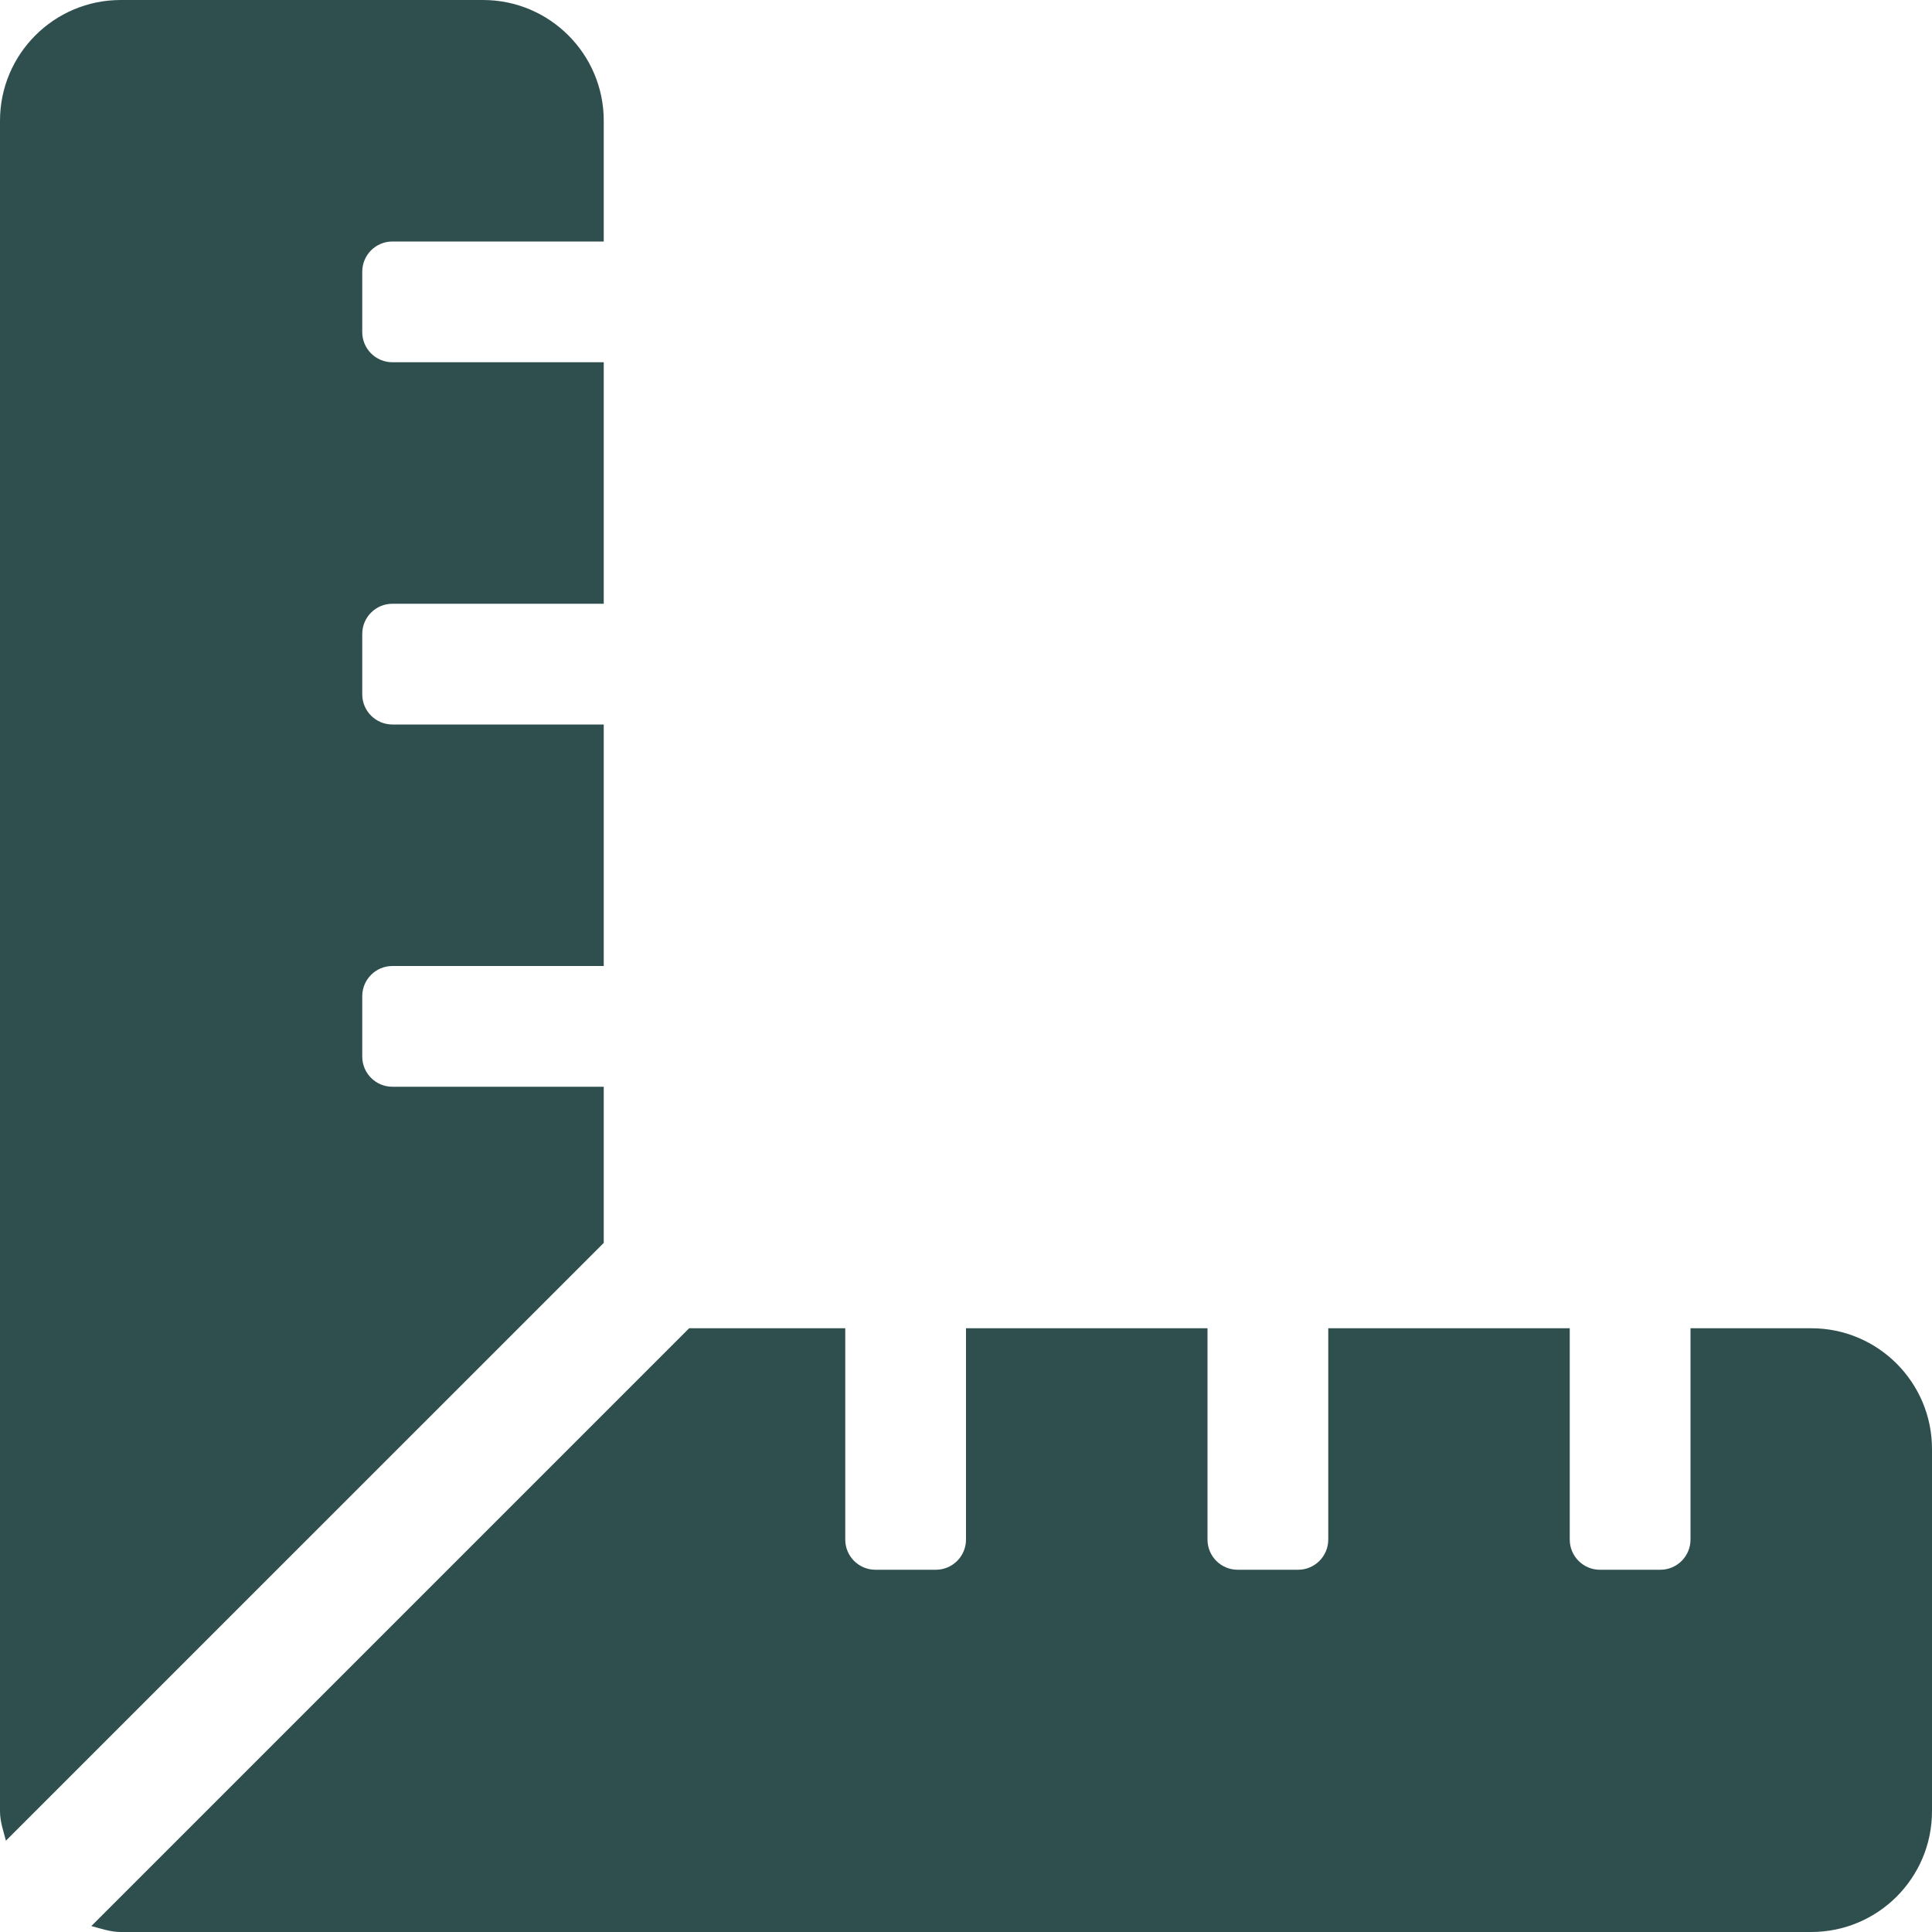
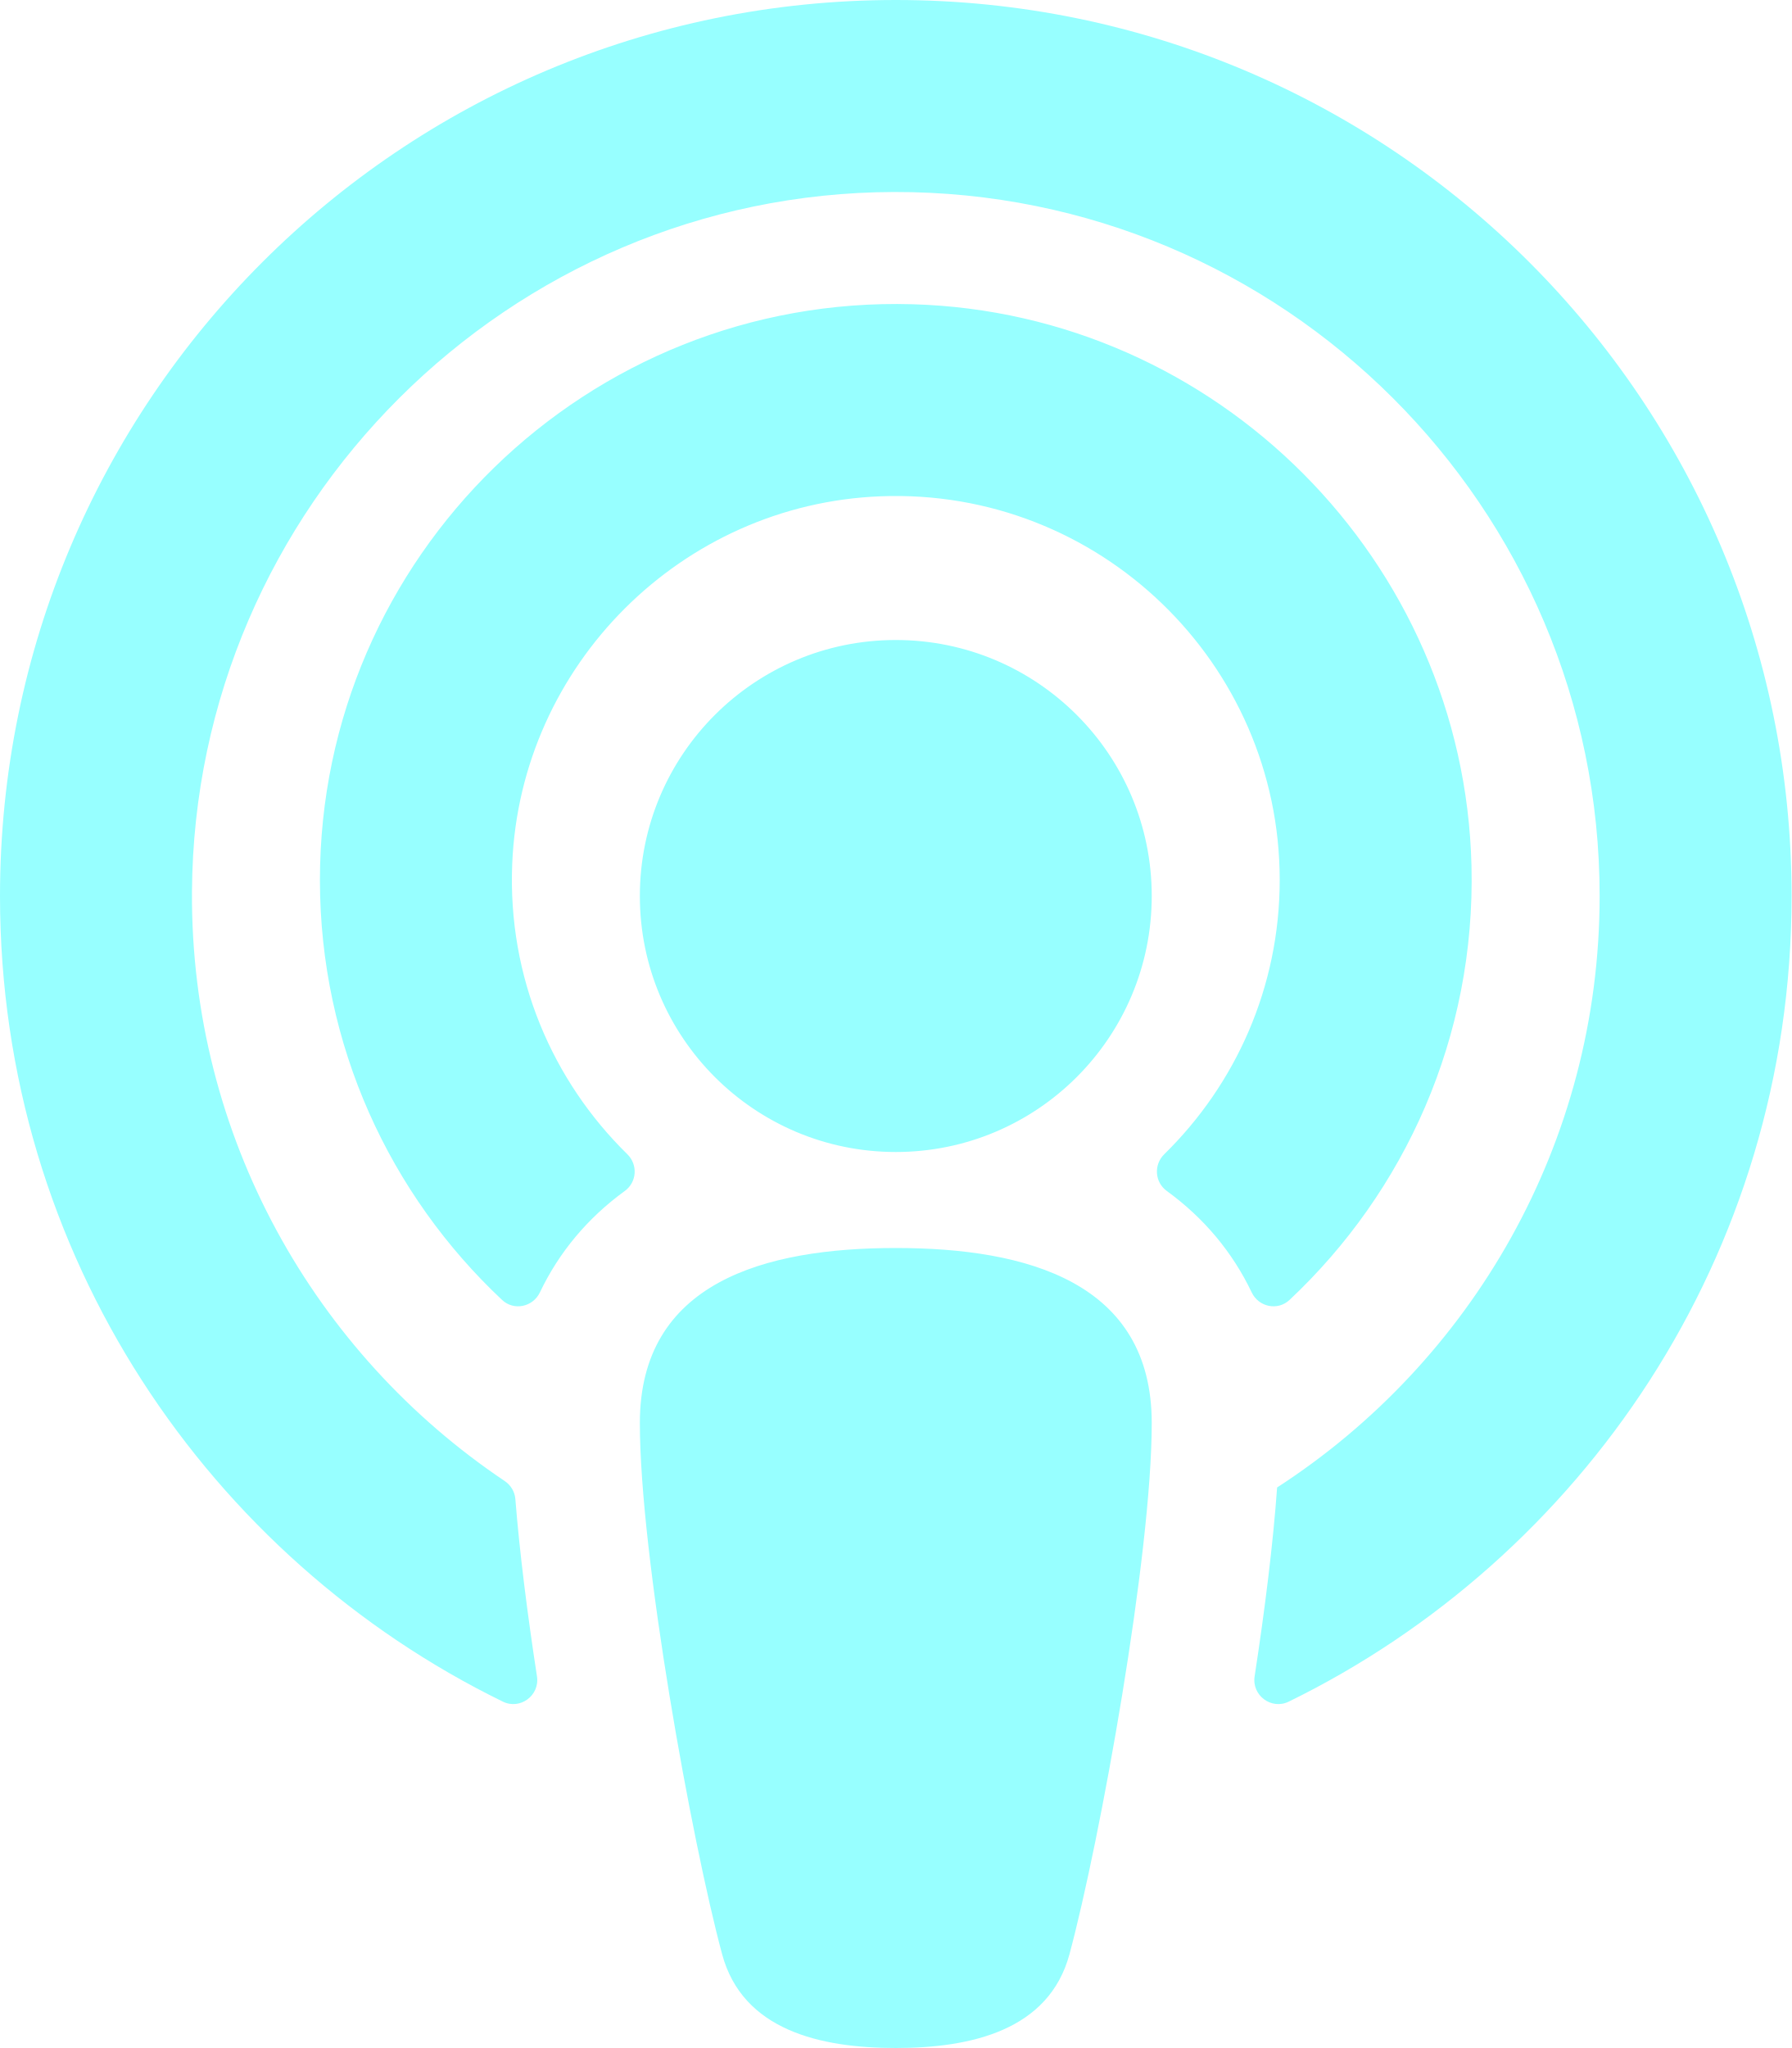
- <svg xmlns="http://www.w3.org/2000/svg" style="fill:#2f4f4f;" viewBox="0 0 512 512">
-   <path d="M160 288h-56c-4.42 0-8-3.58-8-8v-16c0-4.42 3.58-8 8-8h56v-64h-56c-4.42 0-8-3.58-8-8v-16c0-4.42 3.58-8 8-8h56V96h-56c-4.42 0-8-3.58-8-8V72c0-4.42 3.58-8 8-8h56V32c0-17.67-14.33-32-32-32H32C14.33 0 0 14.33 0 32v448c0 2.77.91 5.24 1.57 7.8L160 329.38V288zm320 64h-32v56c0 4.42-3.58 8-8 8h-16c-4.42 0-8-3.58-8-8v-56h-64v56c0 4.42-3.58 8-8 8h-16c-4.42 0-8-3.58-8-8v-56h-64v56c0 4.42-3.58 8-8 8h-16c-4.42 0-8-3.58-8-8v-56h-41.37L24.2 510.43c2.56.66 5.04 1.57 7.8 1.57h448c17.67 0 32-14.33 32-32v-96c0-17.67-14.33-32-32-32z" />
+ <svg xmlns="http://www.w3.org/2000/svg" style="fill:#97ffff;" viewBox="0 0 448 512">
+   <path d="M267.429 488.563C262.286 507.573 242.858 512 224 512c-18.857 0-38.286-4.427-43.428-23.437C172.927 460.134 160 388.898 160 355.75c0-35.156 31.142-43.75 64-43.75s64 8.594 64 43.75c0 32.949-12.871 104.179-20.571 132.813zM156.867 288.554c-18.693-18.308-29.958-44.173-28.784-72.599 2.054-49.724 42.395-89.956 92.124-91.881C274.862 121.958 320 165.807 320 220c0 26.827-11.064 51.116-28.866 68.552-2.675 2.62-2.401 6.986.628 9.187 9.312 6.765 16.46 15.343 21.234 25.363 1.741 3.654 6.497 4.66 9.449 1.891 28.826-27.043 46.553-65.783 45.511-108.565-1.855-76.206-63.595-138.208-139.793-140.369C146.869 73.753 80 139.215 80 220c0 41.361 17.532 78.7 45.55 104.989 2.953 2.771 7.711 1.77 9.453-1.887 4.774-10.021 11.923-18.598 21.235-25.363 3.029-2.2 3.304-6.566.629-9.185zM224 0C100.204 0 0 100.185 0 224c0 89.992 52.602 165.647 125.739 201.408 4.333 2.118 9.267-1.544 8.535-6.31-2.382-15.512-4.342-30.946-5.406-44.339-.146-1.836-1.149-3.486-2.678-4.512-47.4-31.806-78.564-86.016-78.187-147.347.592-96.237 79.29-174.648 175.529-174.899C320.793 47.747 400 126.797 400 224c0 61.932-32.158 116.49-80.65 147.867-.999 14.037-3.069 30.588-5.624 47.23-.732 4.767 4.203 8.429 8.535 6.31C395.227 389.727 448 314.187 448 224 448 100.205 347.815 0 224 0zm0 160c-35.346 0-64 28.654-64 64s28.654 64 64 64 64-28.654 64-64-28.654-64-64-64z" />
</svg>
